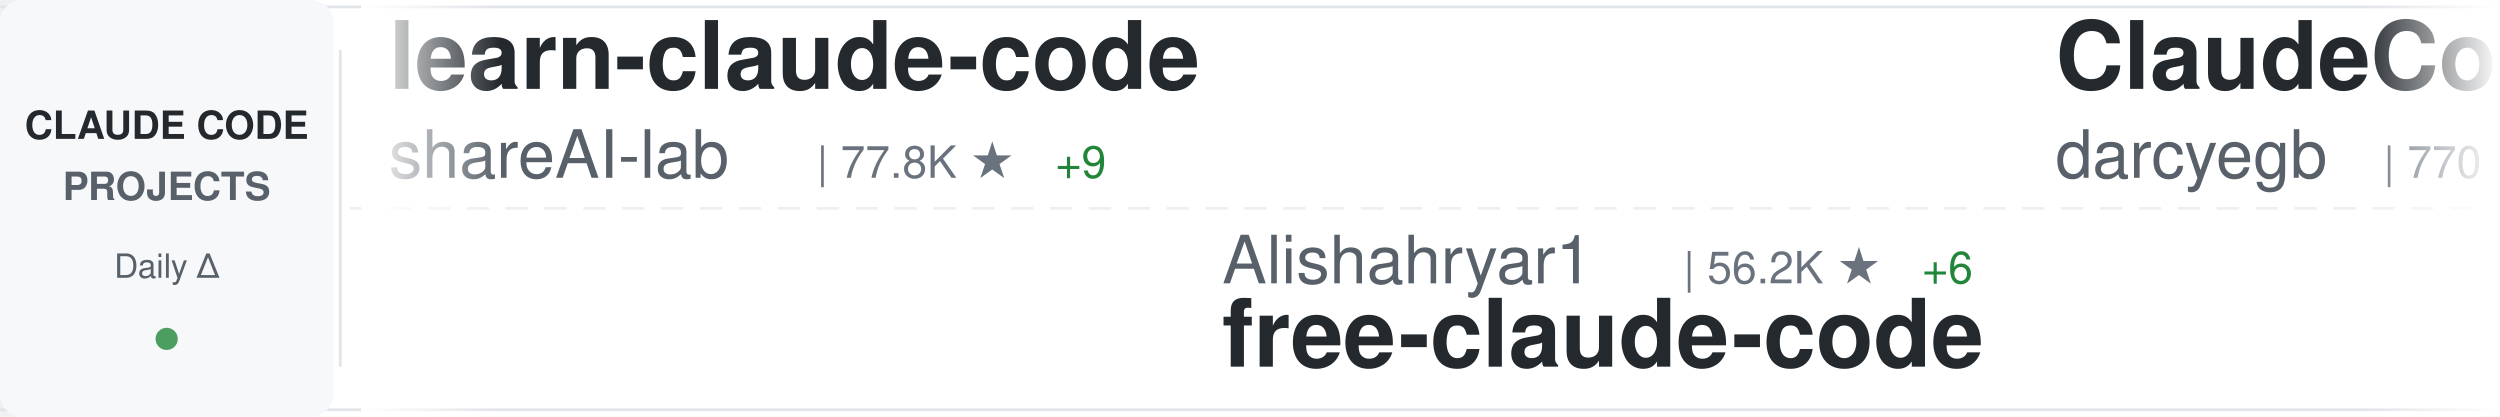
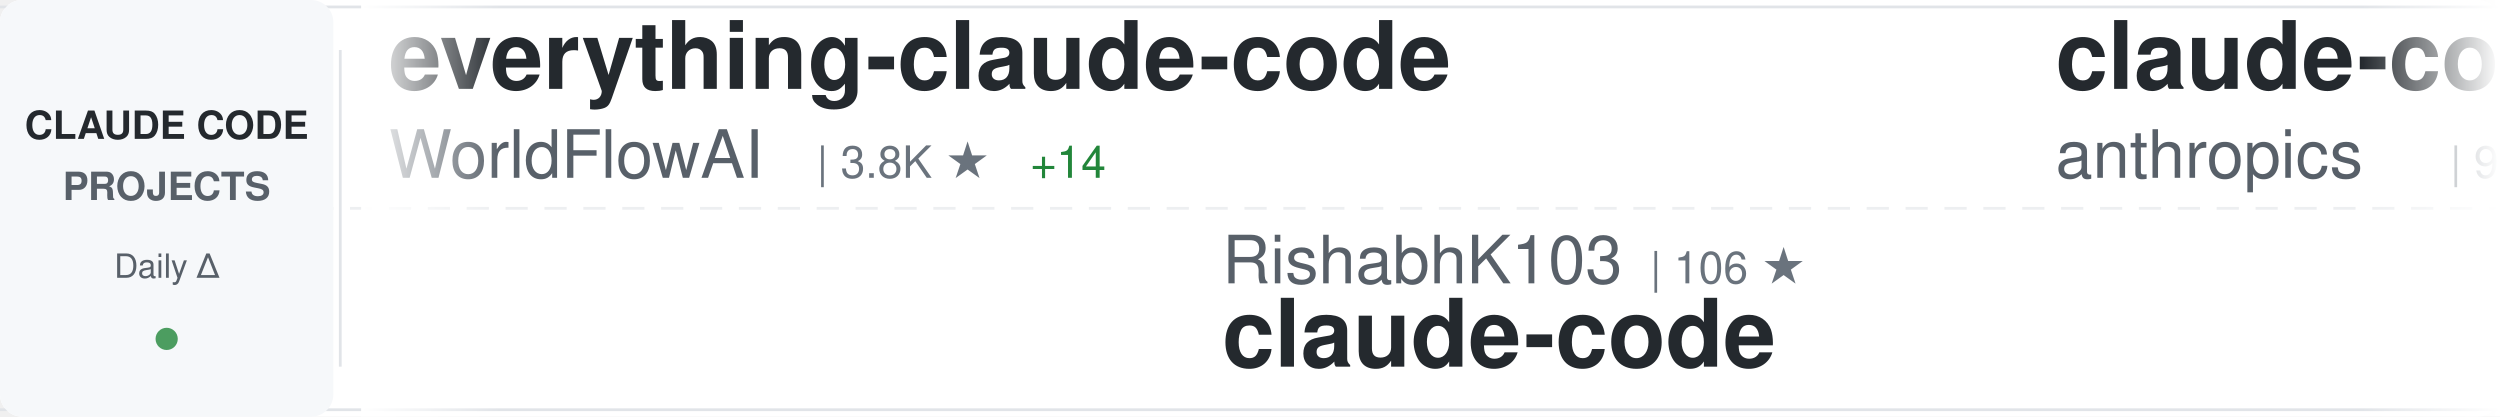
<svg xmlns="http://www.w3.org/2000/svg" width="900" height="150">
  <defs>
    <linearGradient id="awesomeLeftFade" x1="0%" y1="0%" x2="100%" y2="0%">
      <stop offset="0%" style="stop-color:#ffffff;stop-opacity:1" />
      <stop offset="100%" style="stop-color:#ffffff;stop-opacity:0" />
    </linearGradient>
    <linearGradient id="awesomeRightFade" x1="0%" y1="0%" x2="100%" y2="0%">
      <stop offset="0%" style="stop-color:#ffffff;stop-opacity:0" />
      <stop offset="100%" style="stop-color:#ffffff;stop-opacity:1" />
    </linearGradient>
  </defs>
  <rect width="900" height="150" fill="#ffffff" rx="8" />
  <rect x="0" y="2" width="900" height="1" fill="#e1e4e8" />
  <rect x="0" y="147" width="900" height="1" fill="#e1e4e8" />
  <line x1="0" y1="75" x2="900" y2="75" stroke="#e1e4e8" stroke-width="1" stroke-dasharray="8 6" opacity="0.6" />
  <rect x="0" y="0" width="120" height="150" fill="#f6f8fa" rx="8" />
  <text x="60" y="50" font-family="-apple-system, BlinkMacSystemFont, 'Segoe UI', Helvetica, Arial, sans-serif" font-size="14" font-weight="600" fill="#24292e" text-anchor="middle">CLAUDE CODE</text>
  <text x="60" y="72" font-family="-apple-system, BlinkMacSystemFont, 'Segoe UI', Helvetica, Arial, sans-serif" font-size="14" font-weight="600" fill="#586069" text-anchor="middle">PROJECTS</text>
  <text x="60" y="100" font-family="-apple-system, BlinkMacSystemFont, 'Segoe UI', Helvetica, Arial, sans-serif" font-size="12" font-weight="500" fill="#586069" text-anchor="middle">Daily Δ</text>
  <circle cx="60" cy="122" r="4" fill="#22863a" opacity="0.8" />
  <rect x="122" y="18" width="1" height="114" fill="#e1e4e8" />
  <clipPath id="awesomeTickerClip">
    <rect x="130" y="0" width="770" height="150" />
  </clipPath>
  <g clip-path="url(#awesomeTickerClip)">
    <g id="awesomeTickerItems">
      <animateTransform attributeName="transform" attributeType="XML" type="translate" from="0 0" to="-3000 0" dur="54s" repeatCount="indefinite" />
      <g transform="translate(0, 0)">
-         <text x="140" y="32" font-family="-apple-system, BlinkMacSystemFont, 'Segoe UI', Helvetica, Arial, sans-serif" font-size="34" font-weight="600" fill="#24292e">learn-claude-code</text>
-         <text x="140" y="64" font-family="-apple-system, BlinkMacSystemFont, 'Segoe UI', Helvetica, Arial, sans-serif" font-size="24" font-weight="400" fill="#586069">shareAI-lab</text>
-         <text x="294" y="64" font-family="-apple-system, BlinkMacSystemFont, 'Segoe UI', Helvetica, Arial, sans-serif" font-size="16" font-weight="500" fill="#6a737d">| 77.8K ★</text>
-         <text x="380" y="64" font-family="-apple-system, BlinkMacSystemFont, 'Segoe UI', Helvetica, Arial, sans-serif" font-size="16" font-weight="500" fill="#22863a"> +9</text>
+         <text x="140" y="32" font-family="-apple-system, BlinkMacSystemFont, 'Segoe UI', Helvetica, Arial, sans-serif" font-size="34" font-weight="600" fill="#24292e">everything-claude-code</text>
+         <text x="140" y="64" font-family="-apple-system, BlinkMacSystemFont, 'Segoe UI', Helvetica, Arial, sans-serif" font-size="24" font-weight="400" fill="#586069">WorldFlowAI</text>
+         <text x="294" y="64" font-family="-apple-system, BlinkMacSystemFont, 'Segoe UI', Helvetica, Arial, sans-serif" font-size="16" font-weight="500" fill="#6a737d">| 3.8K ★</text>
+         <text x="371" y="64" font-family="-apple-system, BlinkMacSystemFont, 'Segoe UI', Helvetica, Arial, sans-serif" font-size="16" font-weight="500" fill="#22863a"> +14</text>
      </g>
      <g transform="translate(300, 0)">
-         <text x="140" y="102" font-family="-apple-system, BlinkMacSystemFont, 'Segoe UI', Helvetica, Arial, sans-serif" font-size="24" font-weight="400" fill="#586069">Alishahryar1</text>
-         <text x="306" y="102" font-family="-apple-system, BlinkMacSystemFont, 'Segoe UI', Helvetica, Arial, sans-serif" font-size="16" font-weight="500" fill="#6a737d">| 56.2K ★</text>
-         <text x="392" y="102" font-family="-apple-system, BlinkMacSystemFont, 'Segoe UI', Helvetica, Arial, sans-serif" font-size="16" font-weight="500" fill="#22863a"> +6</text>
-         <text x="140" y="132" font-family="-apple-system, BlinkMacSystemFont, 'Segoe UI', Helvetica, Arial, sans-serif" font-size="34" font-weight="600" fill="#24292e">free-claude-code</text>
+         <text x="140" y="102" font-family="-apple-system, BlinkMacSystemFont, 'Segoe UI', Helvetica, Arial, sans-serif" font-size="24" font-weight="400" fill="#586069">RishabhK103</text>
+         <text x="294" y="102" font-family="-apple-system, BlinkMacSystemFont, 'Segoe UI', Helvetica, Arial, sans-serif" font-size="16" font-weight="500" fill="#6a737d">| 106 ★</text>
+         <text x="140" y="132" font-family="-apple-system, BlinkMacSystemFont, 'Segoe UI', Helvetica, Arial, sans-serif" font-size="34" font-weight="600" fill="#24292e">claude-code</text>
      </g>
      <g transform="translate(600, 0)">
-         <text x="140" y="32" font-family="-apple-system, BlinkMacSystemFont, 'Segoe UI', Helvetica, Arial, sans-serif" font-size="34" font-weight="600" fill="#24292e">ClaudeCodeAgents</text>
-         <text x="140" y="64" font-family="-apple-system, BlinkMacSystemFont, 'Segoe UI', Helvetica, Arial, sans-serif" font-size="24" font-weight="400" fill="#586069">darcyegb</text>
-         <text x="258" y="64" font-family="-apple-system, BlinkMacSystemFont, 'Segoe UI', Helvetica, Arial, sans-serif" font-size="16" font-weight="500" fill="#6a737d">| 770 ★</text>
+         <text x="140" y="32" font-family="-apple-system, BlinkMacSystemFont, 'Segoe UI', Helvetica, Arial, sans-serif" font-size="34" font-weight="600" fill="#24292e">claude-code-action</text>
+         <text x="140" y="64" font-family="-apple-system, BlinkMacSystemFont, 'Segoe UI', Helvetica, Arial, sans-serif" font-size="24" font-weight="400" fill="#586069">anthropics</text>
+         <text x="282" y="64" font-family="-apple-system, BlinkMacSystemFont, 'Segoe UI', Helvetica, Arial, sans-serif" font-size="16" font-weight="500" fill="#6a737d">| 9.2K ★</text>
+         <text x="359" y="64" font-family="-apple-system, BlinkMacSystemFont, 'Segoe UI', Helvetica, Arial, sans-serif" font-size="16" font-weight="500" fill="#22863a"> +6</text>
      </g>
      <g transform="translate(900, 0)">
-         <text x="140" y="102" font-family="-apple-system, BlinkMacSystemFont, 'Segoe UI', Helvetica, Arial, sans-serif" font-size="24" font-weight="400" fill="#586069">alex000kim</text>
-         <text x="282" y="102" font-family="-apple-system, BlinkMacSystemFont, 'Segoe UI', Helvetica, Arial, sans-serif" font-size="16" font-weight="500" fill="#6a737d">| 235 ★</text>
-         <text x="140" y="132" font-family="-apple-system, BlinkMacSystemFont, 'Segoe UI', Helvetica, Arial, sans-serif" font-size="34" font-weight="600" fill="#24292e">claude-code</text>
+         <text x="140" y="102" font-family="-apple-system, BlinkMacSystemFont, 'Segoe UI', Helvetica, Arial, sans-serif" font-size="24" font-weight="400" fill="#586069">OrcaWhisper</text>
+         <text x="294" y="102" font-family="-apple-system, BlinkMacSystemFont, 'Segoe UI', Helvetica, Arial, sans-serif" font-size="16" font-weight="500" fill="#6a737d">| 102 ★</text>
+         <text x="140" y="132" font-family="-apple-system, BlinkMacSystemFont, 'Segoe UI', Helvetica, Arial, sans-serif" font-size="34" font-weight="600" fill="#24292e">Claude-Code</text>
      </g>
      <g transform="translate(1200, 0)">
-         <text x="140" y="32" font-family="-apple-system, BlinkMacSystemFont, 'Segoe UI', Helvetica, Arial, sans-serif" font-size="34" font-weight="600" fill="#24292e">awesome-claude-code-tool...</text>
-         <text x="140" y="64" font-family="-apple-system, BlinkMacSystemFont, 'Segoe UI', Helvetica, Arial, sans-serif" font-size="24" font-weight="400" fill="#586069">rohitg00</text>
-         <text x="258" y="64" font-family="-apple-system, BlinkMacSystemFont, 'Segoe UI', Helvetica, Arial, sans-serif" font-size="16" font-weight="500" fill="#6a737d">| 2.7K ★</text>
-         <text x="335" y="64" font-family="-apple-system, BlinkMacSystemFont, 'Segoe UI', Helvetica, Arial, sans-serif" font-size="16" font-weight="500" fill="#22863a"> +1</text>
+         <text x="140" y="32" font-family="-apple-system, BlinkMacSystemFont, 'Segoe UI', Helvetica, Arial, sans-serif" font-size="34" font-weight="600" fill="#24292e">claude-code-source</text>
+         <text x="140" y="64" font-family="-apple-system, BlinkMacSystemFont, 'Segoe UI', Helvetica, Arial, sans-serif" font-size="24" font-weight="400" fill="#586069">hangsman</text>
+         <text x="258" y="64" font-family="-apple-system, BlinkMacSystemFont, 'Segoe UI', Helvetica, Arial, sans-serif" font-size="16" font-weight="500" fill="#6a737d">| 796 ★</text>
      </g>
      <g transform="translate(1500, 0)">
-         <text x="140" y="102" font-family="-apple-system, BlinkMacSystemFont, 'Segoe UI', Helvetica, Arial, sans-serif" font-size="24" font-weight="400" fill="#586069">tanbiralam</text>
-         <text x="282" y="102" font-family="-apple-system, BlinkMacSystemFont, 'Segoe UI', Helvetica, Arial, sans-serif" font-size="16" font-weight="500" fill="#6a737d">| 2.3K ★</text>
+         <text x="140" y="102" font-family="-apple-system, BlinkMacSystemFont, 'Segoe UI', Helvetica, Arial, sans-serif" font-size="24" font-weight="400" fill="#586069">VineeTagarwaL-code</text>
+         <text x="378" y="102" font-family="-apple-system, BlinkMacSystemFont, 'Segoe UI', Helvetica, Arial, sans-serif" font-size="16" font-weight="500" fill="#6a737d">| 272 ★</text>
        <text x="140" y="132" font-family="-apple-system, BlinkMacSystemFont, 'Segoe UI', Helvetica, Arial, sans-serif" font-size="34" font-weight="600" fill="#24292e">claude-code</text>
      </g>
      <g transform="translate(1800, 0)">
-         <text x="140" y="32" font-family="-apple-system, BlinkMacSystemFont, 'Segoe UI', Helvetica, Arial, sans-serif" font-size="34" font-weight="600" fill="#24292e">Claude-Code-Source-Study</text>
-         <text x="140" y="64" font-family="-apple-system, BlinkMacSystemFont, 'Segoe UI', Helvetica, Arial, sans-serif" font-size="24" font-weight="400" fill="#586069">luyao618</text>
-         <text x="258" y="64" font-family="-apple-system, BlinkMacSystemFont, 'Segoe UI', Helvetica, Arial, sans-serif" font-size="16" font-weight="500" fill="#6a737d">| 1.7K ★</text>
+         <text x="140" y="32" font-family="-apple-system, BlinkMacSystemFont, 'Segoe UI', Helvetica, Arial, sans-serif" font-size="34" font-weight="600" fill="#24292e">claude-code-workflows</text>
+         <text x="140" y="64" font-family="-apple-system, BlinkMacSystemFont, 'Segoe UI', Helvetica, Arial, sans-serif" font-size="24" font-weight="400" fill="#586069">OneRedOak</text>
+         <text x="270" y="64" font-family="-apple-system, BlinkMacSystemFont, 'Segoe UI', Helvetica, Arial, sans-serif" font-size="16" font-weight="500" fill="#6a737d">| 3.9K ★</text>
      </g>
      <g transform="translate(2100, 0)">
-         <text x="140" y="102" font-family="-apple-system, BlinkMacSystemFont, 'Segoe UI', Helvetica, Arial, sans-serif" font-size="24" font-weight="400" fill="#586069">repowise-dev</text>
-         <text x="306" y="102" font-family="-apple-system, BlinkMacSystemFont, 'Segoe UI', Helvetica, Arial, sans-serif" font-size="16" font-weight="500" fill="#6a737d">| 1.2K ★</text>
-         <text x="383" y="102" font-family="-apple-system, BlinkMacSystemFont, 'Segoe UI', Helvetica, Arial, sans-serif" font-size="16" font-weight="500" fill="#22863a"> +1</text>
-         <text x="140" y="132" font-family="-apple-system, BlinkMacSystemFont, 'Segoe UI', Helvetica, Arial, sans-serif" font-size="34" font-weight="600" fill="#24292e">claude-code-prompts</text>
+         <text x="140" y="102" font-family="-apple-system, BlinkMacSystemFont, 'Segoe UI', Helvetica, Arial, sans-serif" font-size="24" font-weight="400" fill="#586069">sugyan</text>
+         <text x="234" y="102" font-family="-apple-system, BlinkMacSystemFont, 'Segoe UI', Helvetica, Arial, sans-serif" font-size="16" font-weight="500" fill="#6a737d">| 1.1K ★</text>
+         <text x="140" y="132" font-family="-apple-system, BlinkMacSystemFont, 'Segoe UI', Helvetica, Arial, sans-serif" font-size="34" font-weight="600" fill="#24292e">claude-code-webui</text>
      </g>
      <g transform="translate(2400, 0)">
-         <text x="140" y="32" font-family="-apple-system, BlinkMacSystemFont, 'Segoe UI', Helvetica, Arial, sans-serif" font-size="34" font-weight="600" fill="#24292e">Claude-Code</text>
-         <text x="140" y="64" font-family="-apple-system, BlinkMacSystemFont, 'Segoe UI', Helvetica, Arial, sans-serif" font-size="24" font-weight="400" fill="#586069">pengchengneo</text>
-         <text x="306" y="64" font-family="-apple-system, BlinkMacSystemFont, 'Segoe UI', Helvetica, Arial, sans-serif" font-size="16" font-weight="500" fill="#6a737d">| 1.8K ★</text>
+         <text x="140" y="32" font-family="-apple-system, BlinkMacSystemFont, 'Segoe UI', Helvetica, Arial, sans-serif" font-size="34" font-weight="600" fill="#24292e">claude-code</text>
+         <text x="140" y="64" font-family="-apple-system, BlinkMacSystemFont, 'Segoe UI', Helvetica, Arial, sans-serif" font-size="24" font-weight="400" fill="#586069">lowcortisolprogrammer</text>
+         <text x="414" y="64" font-family="-apple-system, BlinkMacSystemFont, 'Segoe UI', Helvetica, Arial, sans-serif" font-size="16" font-weight="500" fill="#6a737d">| 171 ★</text>
      </g>
      <g transform="translate(2700, 0)">
-         <text x="140" y="102" font-family="-apple-system, BlinkMacSystemFont, 'Segoe UI', Helvetica, Arial, sans-serif" font-size="24" font-weight="400" fill="#586069">777genius</text>
-         <text x="270" y="102" font-family="-apple-system, BlinkMacSystemFont, 'Segoe UI', Helvetica, Arial, sans-serif" font-size="16" font-weight="500" fill="#6a737d">| 932 ★</text>
-         <text x="140" y="132" font-family="-apple-system, BlinkMacSystemFont, 'Segoe UI', Helvetica, Arial, sans-serif" font-size="34" font-weight="600" fill="#24292e">claude-code-source-code</text>
+         <text x="140" y="102" font-family="-apple-system, BlinkMacSystemFont, 'Segoe UI', Helvetica, Arial, sans-serif" font-size="24" font-weight="400" fill="#586069">ponponon</text>
+         <text x="258" y="102" font-family="-apple-system, BlinkMacSystemFont, 'Segoe UI', Helvetica, Arial, sans-serif" font-size="16" font-weight="500" fill="#6a737d">| 2.3K ★</text>
+         <text x="335" y="102" font-family="-apple-system, BlinkMacSystemFont, 'Segoe UI', Helvetica, Arial, sans-serif" font-size="16" font-weight="500" fill="#cb2431"> -1</text>
+         <text x="140" y="132" font-family="-apple-system, BlinkMacSystemFont, 'Segoe UI', Helvetica, Arial, sans-serif" font-size="34" font-weight="600" fill="#24292e">claude_code_src</text>
      </g>
      <g transform="translate(3000, 0)">
-         <text x="140" y="32" font-family="-apple-system, BlinkMacSystemFont, 'Segoe UI', Helvetica, Arial, sans-serif" font-size="34" font-weight="600" fill="#24292e">learn-claude-code</text>
-         <text x="140" y="64" font-family="-apple-system, BlinkMacSystemFont, 'Segoe UI', Helvetica, Arial, sans-serif" font-size="24" font-weight="400" fill="#586069">shareAI-lab</text>
-         <text x="294" y="64" font-family="-apple-system, BlinkMacSystemFont, 'Segoe UI', Helvetica, Arial, sans-serif" font-size="16" font-weight="500" fill="#6a737d">| 77.8K ★</text>
-         <text x="380" y="64" font-family="-apple-system, BlinkMacSystemFont, 'Segoe UI', Helvetica, Arial, sans-serif" font-size="16" font-weight="500" fill="#22863a"> +9</text>
+         <text x="140" y="32" font-family="-apple-system, BlinkMacSystemFont, 'Segoe UI', Helvetica, Arial, sans-serif" font-size="34" font-weight="600" fill="#24292e">everything-claude-code</text>
+         <text x="140" y="64" font-family="-apple-system, BlinkMacSystemFont, 'Segoe UI', Helvetica, Arial, sans-serif" font-size="24" font-weight="400" fill="#586069">WorldFlowAI</text>
+         <text x="294" y="64" font-family="-apple-system, BlinkMacSystemFont, 'Segoe UI', Helvetica, Arial, sans-serif" font-size="16" font-weight="500" fill="#6a737d">| 3.8K ★</text>
+         <text x="371" y="64" font-family="-apple-system, BlinkMacSystemFont, 'Segoe UI', Helvetica, Arial, sans-serif" font-size="16" font-weight="500" fill="#22863a"> +14</text>
      </g>
      <g transform="translate(3300, 0)">
-         <text x="140" y="102" font-family="-apple-system, BlinkMacSystemFont, 'Segoe UI', Helvetica, Arial, sans-serif" font-size="24" font-weight="400" fill="#586069">Alishahryar1</text>
-         <text x="306" y="102" font-family="-apple-system, BlinkMacSystemFont, 'Segoe UI', Helvetica, Arial, sans-serif" font-size="16" font-weight="500" fill="#6a737d">| 56.2K ★</text>
-         <text x="392" y="102" font-family="-apple-system, BlinkMacSystemFont, 'Segoe UI', Helvetica, Arial, sans-serif" font-size="16" font-weight="500" fill="#22863a"> +6</text>
-         <text x="140" y="132" font-family="-apple-system, BlinkMacSystemFont, 'Segoe UI', Helvetica, Arial, sans-serif" font-size="34" font-weight="600" fill="#24292e">free-claude-code</text>
+         <text x="140" y="102" font-family="-apple-system, BlinkMacSystemFont, 'Segoe UI', Helvetica, Arial, sans-serif" font-size="24" font-weight="400" fill="#586069">RishabhK103</text>
+         <text x="294" y="102" font-family="-apple-system, BlinkMacSystemFont, 'Segoe UI', Helvetica, Arial, sans-serif" font-size="16" font-weight="500" fill="#6a737d">| 106 ★</text>
+         <text x="140" y="132" font-family="-apple-system, BlinkMacSystemFont, 'Segoe UI', Helvetica, Arial, sans-serif" font-size="34" font-weight="600" fill="#24292e">claude-code</text>
      </g>
      <g transform="translate(3600, 0)">
-         <text x="140" y="32" font-family="-apple-system, BlinkMacSystemFont, 'Segoe UI', Helvetica, Arial, sans-serif" font-size="34" font-weight="600" fill="#24292e">ClaudeCodeAgents</text>
-         <text x="140" y="64" font-family="-apple-system, BlinkMacSystemFont, 'Segoe UI', Helvetica, Arial, sans-serif" font-size="24" font-weight="400" fill="#586069">darcyegb</text>
-         <text x="258" y="64" font-family="-apple-system, BlinkMacSystemFont, 'Segoe UI', Helvetica, Arial, sans-serif" font-size="16" font-weight="500" fill="#6a737d">| 770 ★</text>
+         <text x="140" y="32" font-family="-apple-system, BlinkMacSystemFont, 'Segoe UI', Helvetica, Arial, sans-serif" font-size="34" font-weight="600" fill="#24292e">claude-code-action</text>
+         <text x="140" y="64" font-family="-apple-system, BlinkMacSystemFont, 'Segoe UI', Helvetica, Arial, sans-serif" font-size="24" font-weight="400" fill="#586069">anthropics</text>
+         <text x="282" y="64" font-family="-apple-system, BlinkMacSystemFont, 'Segoe UI', Helvetica, Arial, sans-serif" font-size="16" font-weight="500" fill="#6a737d">| 9.2K ★</text>
+         <text x="359" y="64" font-family="-apple-system, BlinkMacSystemFont, 'Segoe UI', Helvetica, Arial, sans-serif" font-size="16" font-weight="500" fill="#22863a"> +6</text>
      </g>
      <g transform="translate(3900, 0)">
-         <text x="140" y="102" font-family="-apple-system, BlinkMacSystemFont, 'Segoe UI', Helvetica, Arial, sans-serif" font-size="24" font-weight="400" fill="#586069">alex000kim</text>
-         <text x="282" y="102" font-family="-apple-system, BlinkMacSystemFont, 'Segoe UI', Helvetica, Arial, sans-serif" font-size="16" font-weight="500" fill="#6a737d">| 235 ★</text>
-         <text x="140" y="132" font-family="-apple-system, BlinkMacSystemFont, 'Segoe UI', Helvetica, Arial, sans-serif" font-size="34" font-weight="600" fill="#24292e">claude-code</text>
+         <text x="140" y="102" font-family="-apple-system, BlinkMacSystemFont, 'Segoe UI', Helvetica, Arial, sans-serif" font-size="24" font-weight="400" fill="#586069">OrcaWhisper</text>
+         <text x="294" y="102" font-family="-apple-system, BlinkMacSystemFont, 'Segoe UI', Helvetica, Arial, sans-serif" font-size="16" font-weight="500" fill="#6a737d">| 102 ★</text>
+         <text x="140" y="132" font-family="-apple-system, BlinkMacSystemFont, 'Segoe UI', Helvetica, Arial, sans-serif" font-size="34" font-weight="600" fill="#24292e">Claude-Code</text>
      </g>
    </g>
  </g>
  <rect x="130" y="0" width="50" height="150" fill="url(#awesomeLeftFade)" />
  <rect x="850" y="0" width="50" height="150" fill="url(#awesomeRightFade)" />
</svg>
